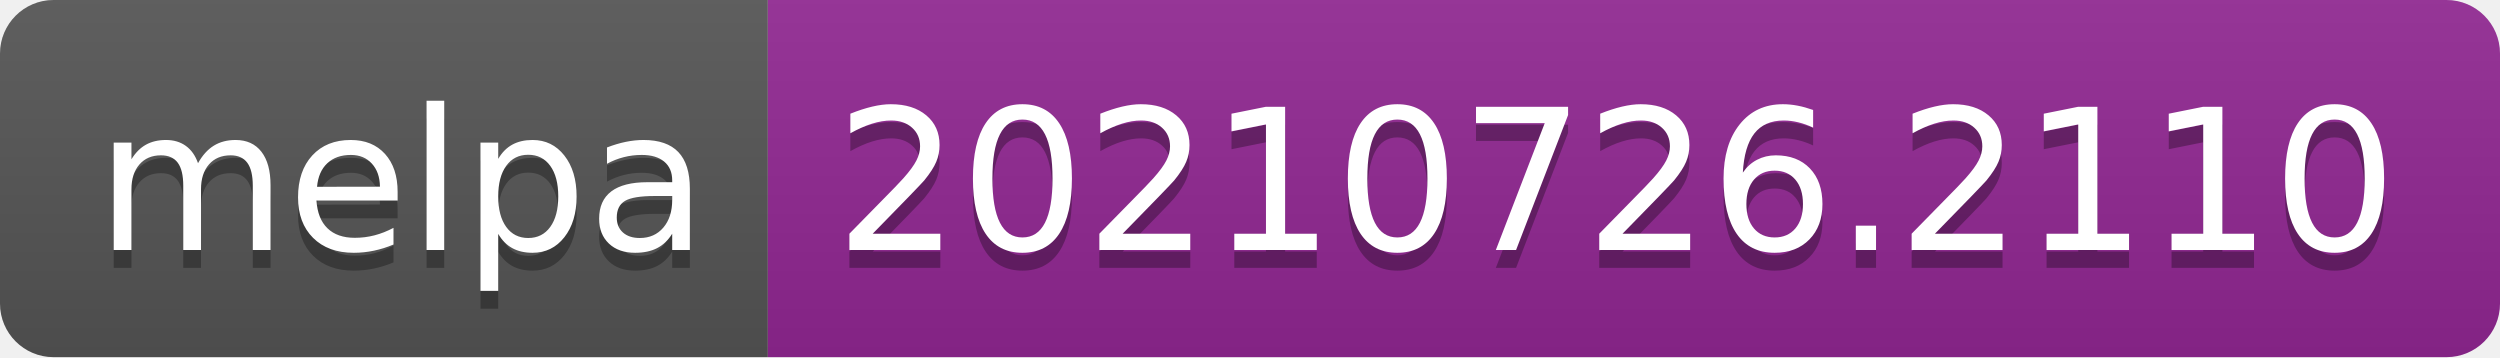
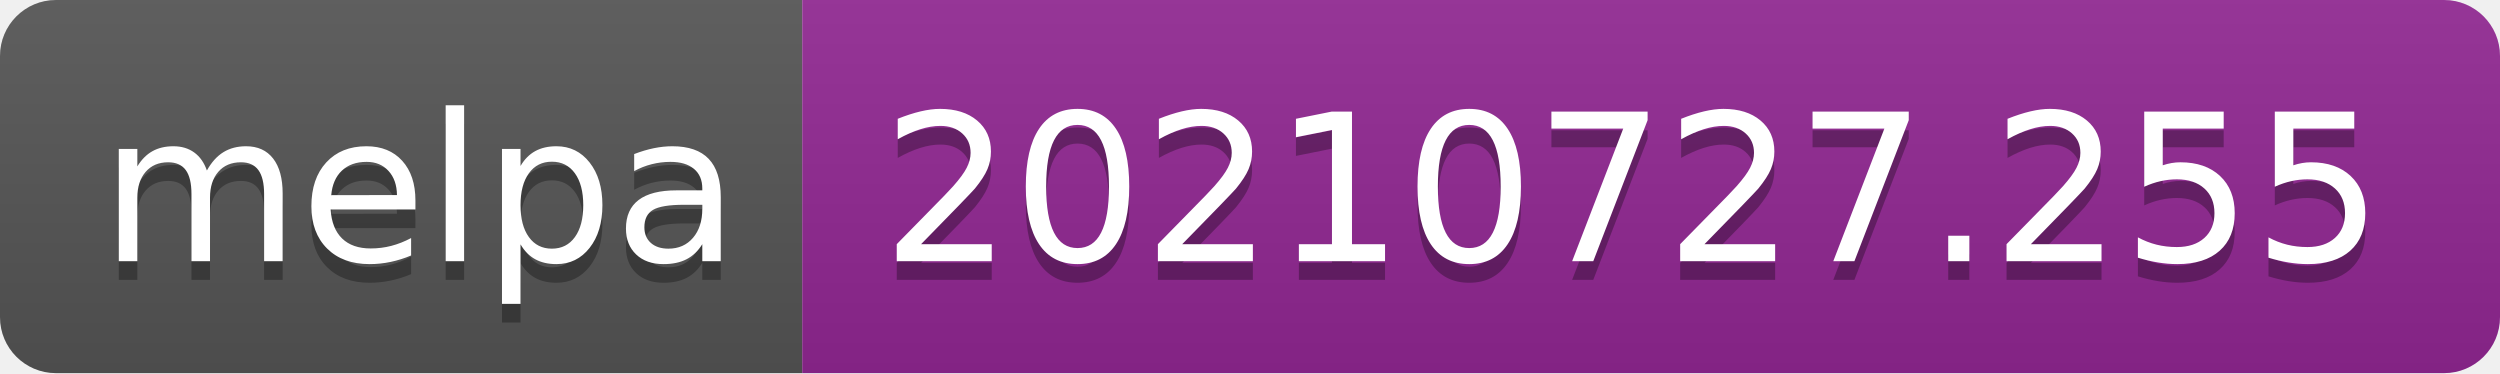
- <svg xmlns="http://www.w3.org/2000/svg" width="140" height="20" role="img" aria-label="melpa: 20210726.2110">
+ <svg xmlns="http://www.w3.org/2000/svg" width="134" height="20" role="img" aria-label="melpa: 20210727.255">
  <linearGradient id="s" x2="0" y2="100%">
    <stop offset="0" stop-color="#bbb" stop-opacity=".1" />
    <stop offset="1" stop-opacity=".1" />
  </linearGradient>
  <clipPath id="r">
-     <rect width="140" height="20" rx="3" fill="#fff" />
+     <rect width="134" height="20" rx="3" fill="#fff" />
  </clipPath>
  <g clip-path="url(#r)">
    <rect width="43" height="20" fill="#555" />
-     <rect x="43" width="97" height="20" fill="#922793" />
-     <rect width="140" height="20" fill="url(#s)" />
+     <rect x="43" width="91" height="20" fill="#922793" />
+     <rect width="134" height="20" fill="url(#s)" />
  </g>
  <g fill="#fff" text-anchor="middle" font-family="Verdana,Geneva,DejaVu Sans,sans-serif" text-rendering="geometricPrecision" font-size="110">
    <text aria-hidden="true" x="225" y="150" fill="#010101" fill-opacity=".3" transform="scale(.1)" textLength="330">melpa</text>
    <text x="225" y="140" transform="scale(.1)" fill="#fff" textLength="330">melpa</text>
-     <text aria-hidden="true" x="905" y="150" fill="#010101" fill-opacity=".3" transform="scale(.1)" textLength="870">20210726.2110</text>
-     <text x="905" y="140" transform="scale(.1)" fill="#fff" textLength="870">20210726.2110</text>
+     <text aria-hidden="true" x="875" y="150" fill="#010101" fill-opacity=".3" transform="scale(.1)" textLength="810">20210727.255</text>
+     <text x="875" y="140" transform="scale(.1)" fill="#fff" textLength="810">20210727.255</text>
  </g>
</svg>
